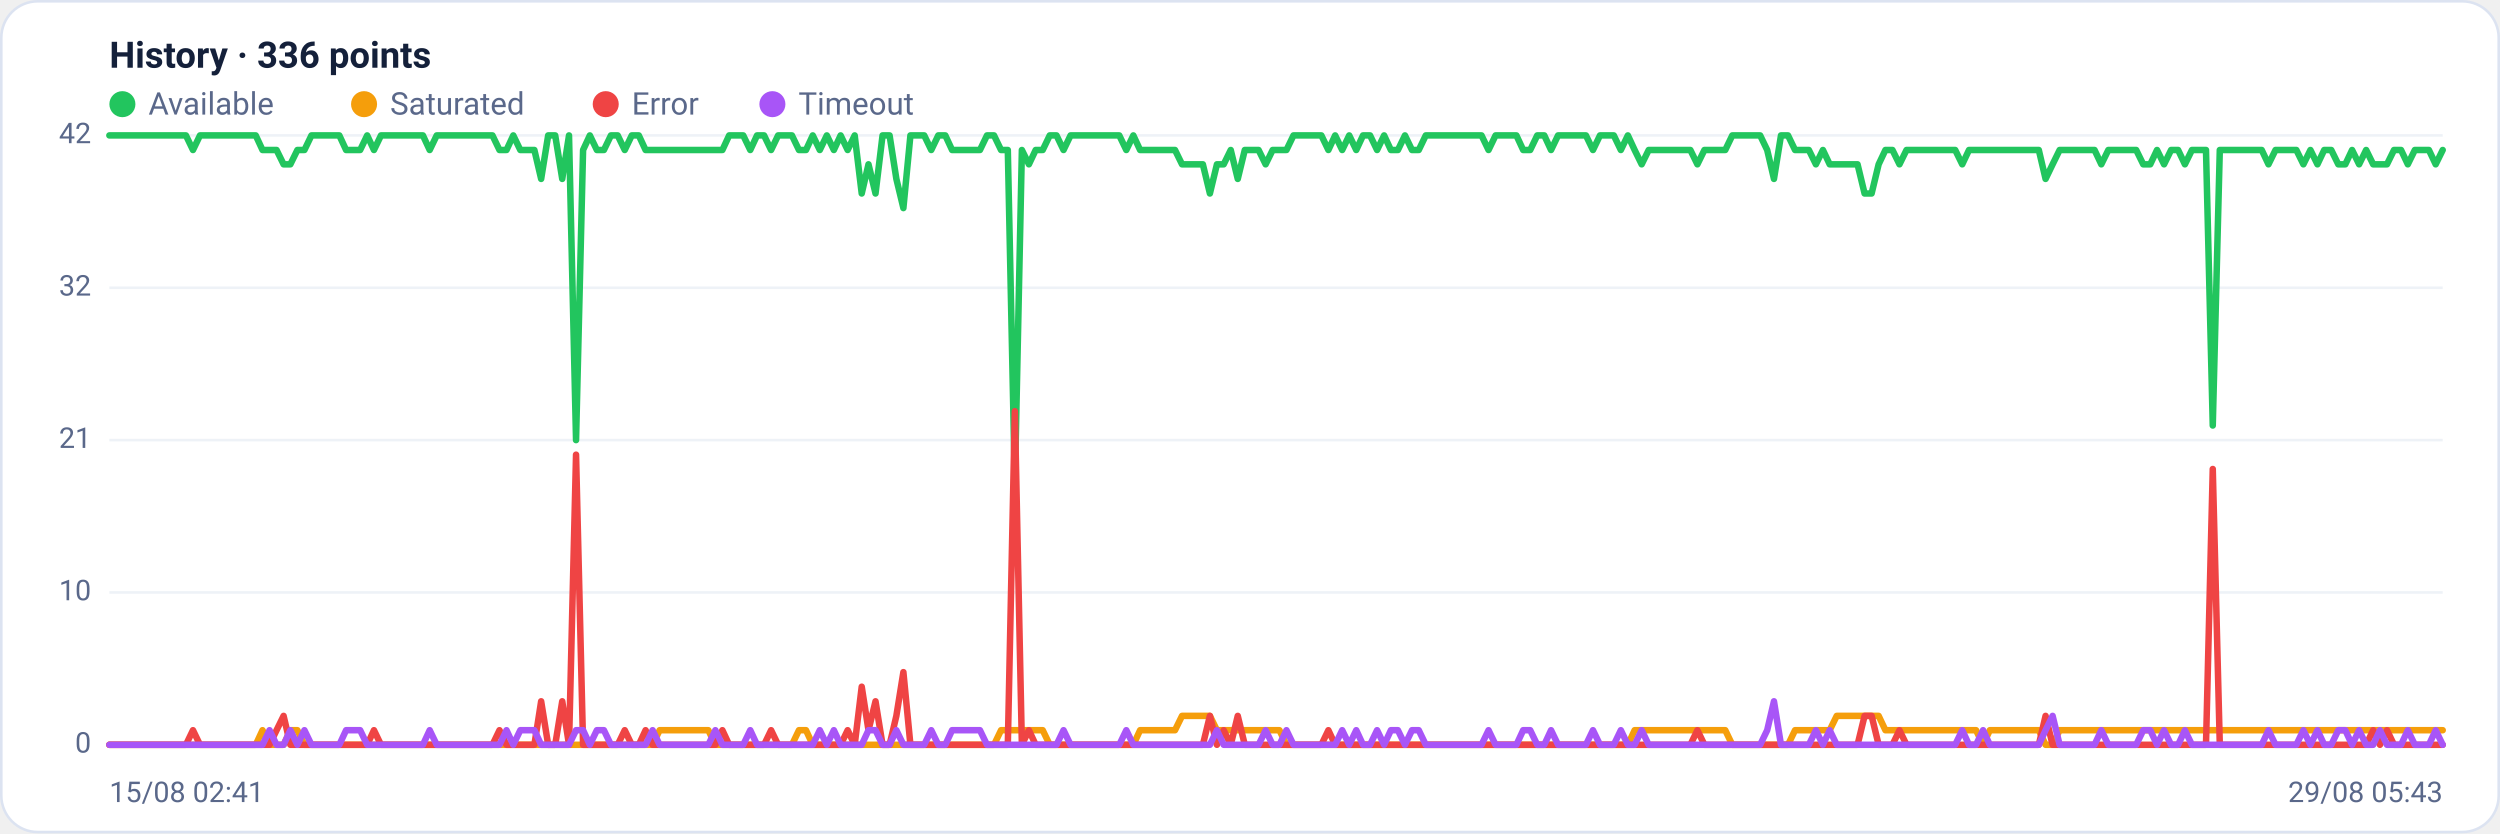
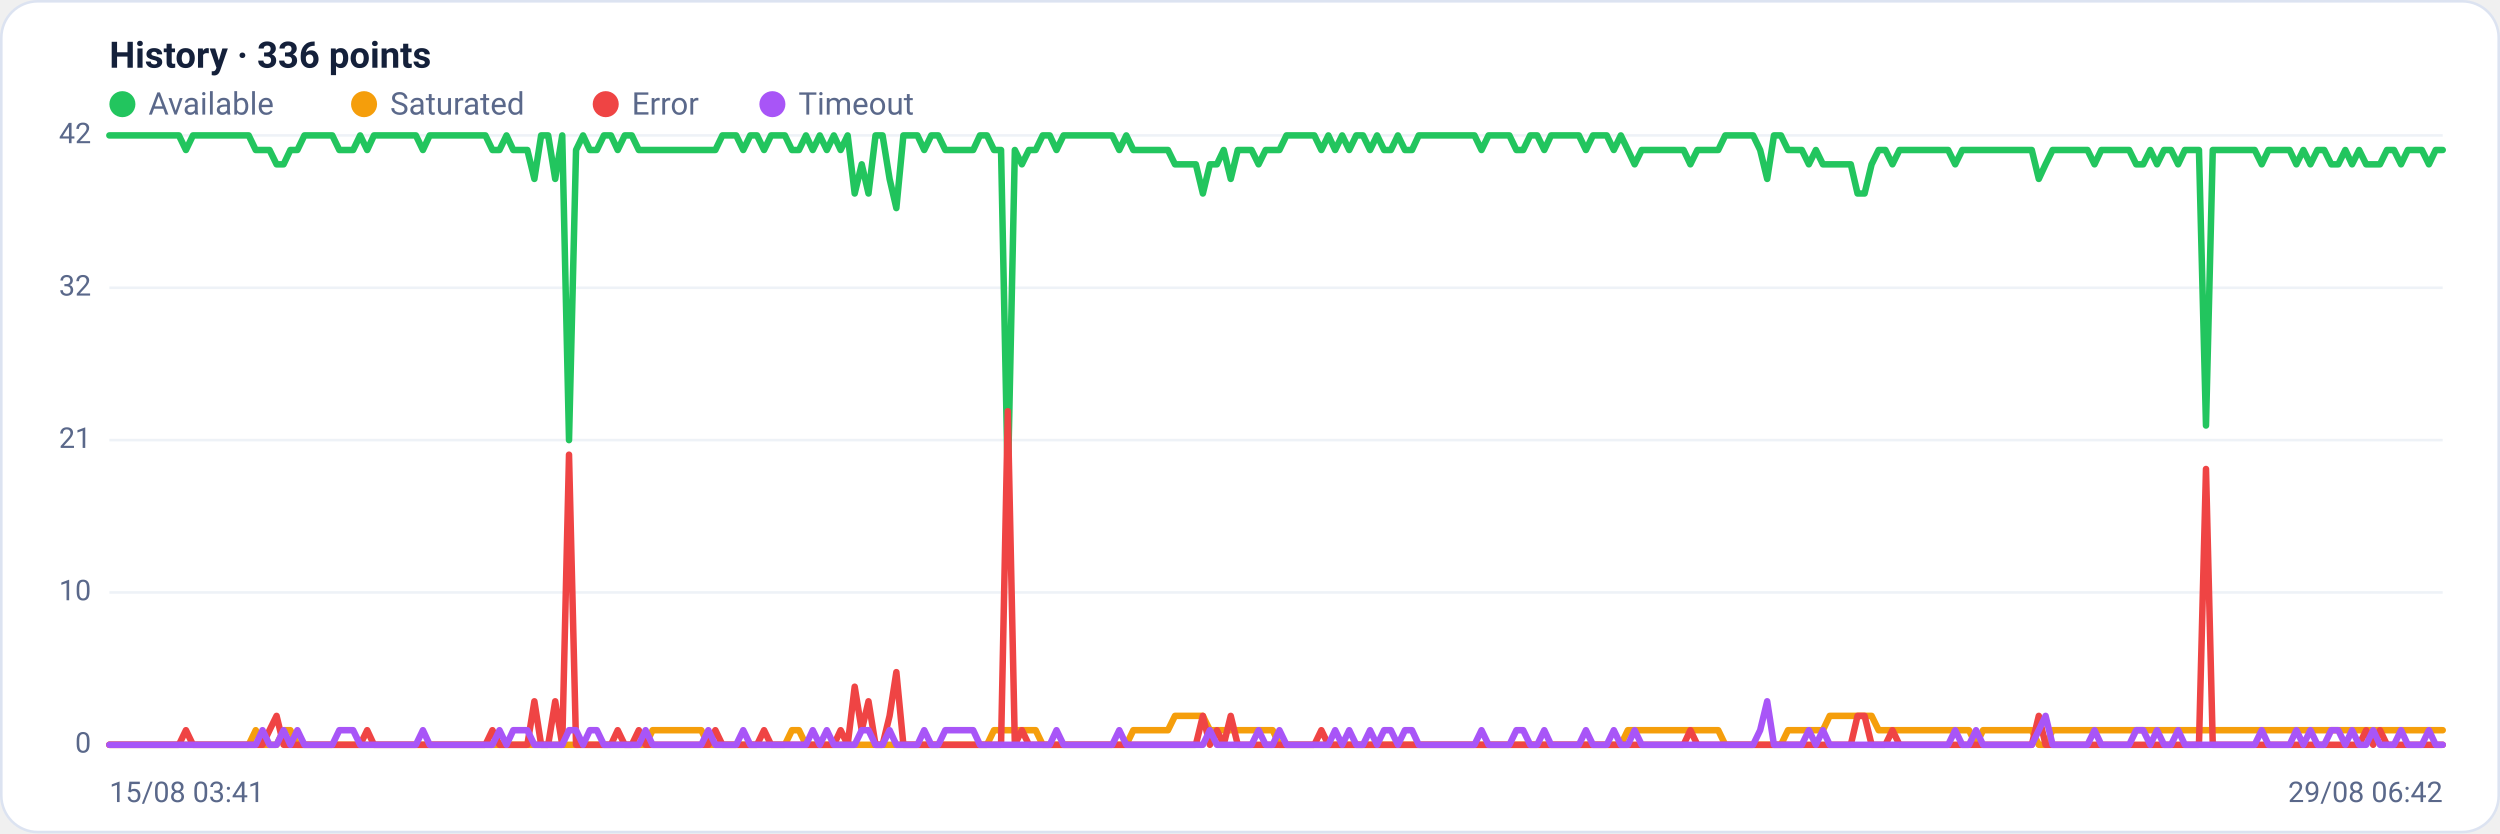
<svg xmlns="http://www.w3.org/2000/svg" viewBox="0 0 960 320" width="960" height="320" font-family="Segoe UI, system-ui, -apple-system, Roboto, Helvetica, Arial, sans-serif" role="img" aria-label="Availability history per region">
  <rect x="0.5" y="0.5" width="959" height="319" rx="14" fill="#ffffff" stroke="#dce3f1" />
  <text x="42" y="26" font-size="14" font-weight="600" fill="#14203a">History · 336 points</text>
  <circle cx="47" cy="40" r="5" fill="#22c55e" />
  <text x="57" y="44" font-size="12" fill="#5a688a">Available</text>
  <circle cx="139.8" cy="40" r="5" fill="#f59e0b" />
  <text x="149.8" y="44" font-size="12" fill="#5a688a">Saturated</text>
  <circle cx="232.6" cy="40" r="5" fill="#ef4444" />
  <text x="242.6" y="44" font-size="12" fill="#5a688a">Error</text>
  <circle cx="296.6" cy="40" r="5" fill="#a855f7" />
  <text x="306.6" y="44" font-size="12" fill="#5a688a">Timeout</text>
  <line x1="42" y1="286.0" x2="938" y2="286.0" stroke="#eef2f7" stroke-width="1" />
  <text x="35" y="289.0" text-anchor="end" font-size="11" fill="#5a688a">0</text>
  <line x1="42" y1="227.5" x2="938" y2="227.5" stroke="#eef2f7" stroke-width="1" />
  <text x="35" y="230.5" text-anchor="end" font-size="11" fill="#5a688a">10</text>
  <line x1="42" y1="169.0" x2="938" y2="169.0" stroke="#eef2f7" stroke-width="1" />
  <text x="35" y="172.0" text-anchor="end" font-size="11" fill="#5a688a">21</text>
  <line x1="42" y1="110.5" x2="938" y2="110.5" stroke="#eef2f7" stroke-width="1" />
  <text x="35" y="113.5" text-anchor="end" font-size="11" fill="#5a688a">32</text>
  <line x1="42" y1="52.0" x2="938" y2="52.0" stroke="#eef2f7" stroke-width="1" />
  <text x="35" y="55.0" text-anchor="end" font-size="11" fill="#5a688a">42</text>
-   <polyline fill="none" stroke="#22c55e" stroke-width="2.5" stroke-linejoin="round" stroke-linecap="round" points="42.0,52.0 44.7,52.0 47.3,52.0 50.0,52.0 52.7,52.0 55.4,52.0 58.0,52.0 60.7,52.0 63.4,52.0 66.1,52.0 68.7,52.0 71.4,52.0 74.1,57.6 76.8,52.0 79.4,52.0 82.1,52.0 84.8,52.0 87.5,52.0 90.1,52.0 92.8,52.0 95.5,52.0 98.2,52.0 100.8,57.6 103.5,57.6 106.2,57.6 108.9,63.1 111.5,63.1 114.2,57.6 116.9,57.6 119.6,52.0 122.2,52.0 124.9,52.0 127.6,52.0 130.3,52.0 132.9,57.6 135.6,57.6 138.3,57.6 141.0,52.0 143.6,57.6 146.3,52.0 149.0,52.0 151.7,52.0 154.3,52.0 157.0,52.0 159.7,52.0 162.4,52.0 165.0,57.6 167.7,52.0 170.4,52.0 173.1,52.0 175.7,52.0 178.4,52.0 181.1,52.0 183.8,52.0 186.4,52.0 189.1,52.0 191.8,57.6 194.5,57.6 197.1,52.0 199.8,57.6 202.5,57.6 205.2,57.6 207.8,68.7 210.5,52.0 213.2,52.0 215.9,68.7 218.5,52.0 221.2,169.0 223.9,57.6 226.5,52.0 229.2,57.6 231.9,57.6 234.6,52.0 237.2,52.0 239.9,57.6 242.6,52.0 245.3,52.0 247.9,57.6 250.6,57.6 253.3,57.6 256.0,57.6 258.6,57.6 261.3,57.6 264.0,57.6 266.7,57.6 269.3,57.6 272.0,57.6 274.7,57.6 277.4,57.6 280.0,52.0 282.7,52.0 285.4,52.0 288.1,57.6 290.7,52.0 293.4,52.0 296.1,57.6 298.8,52.0 301.4,52.0 304.1,52.0 306.8,57.6 309.5,57.6 312.1,52.0 314.8,57.6 317.5,52.0 320.2,57.6 322.8,52.0 325.5,57.6 328.2,52.0 330.9,74.3 333.5,63.1 336.2,74.3 338.9,52.0 341.6,52.0 344.2,68.7 346.9,79.9 349.6,52.0 352.3,52.0 354.9,52.0 357.6,57.6 360.3,52.0 363.0,52.0 365.6,57.6 368.3,57.6 371.0,57.6 373.7,57.6 376.3,57.6 379.0,52.0 381.7,52.0 384.4,57.6 387.0,57.6 389.7,185.7 392.4,57.6 395.1,63.1 397.7,57.6 400.4,57.6 403.1,52.0 405.7,52.0 408.4,57.6 411.1,52.0 413.8,52.0 416.4,52.0 419.1,52.0 421.8,52.0 424.5,52.0 427.1,52.0 429.8,52.0 432.5,57.6 435.2,52.0 437.8,57.6 440.5,57.6 443.2,57.6 445.9,57.6 448.5,57.6 451.2,57.6 453.9,63.1 456.6,63.1 459.2,63.1 461.9,63.1 464.6,74.3 467.3,63.1 469.9,63.1 472.6,57.6 475.3,68.7 478.0,57.6 480.6,57.6 483.3,57.6 486.0,63.1 488.7,57.6 491.3,57.6 494.0,57.6 496.7,52.0 499.4,52.0 502.0,52.0 504.7,52.0 507.4,52.0 510.1,57.6 512.7,52.0 515.4,57.6 518.1,52.0 520.8,57.6 523.4,52.0 526.1,52.0 528.8,57.6 531.5,52.0 534.1,57.6 536.8,57.6 539.5,52.0 542.2,57.6 544.8,57.6 547.5,52.0 550.2,52.0 552.9,52.0 555.5,52.0 558.2,52.0 560.9,52.0 563.6,52.0 566.2,52.0 568.9,52.0 571.6,57.6 574.3,52.0 576.9,52.0 579.6,52.0 582.3,52.0 584.9,57.6 587.6,57.6 590.3,52.0 593.0,52.0 595.6,57.6 598.3,52.0 601.0,52.0 603.7,52.0 606.3,52.0 609.0,52.0 611.7,57.6 614.4,52.0 617.0,52.0 619.7,52.0 622.4,57.6 625.1,52.0 627.7,57.6 630.4,63.1 633.1,57.6 635.8,57.6 638.4,57.6 641.1,57.6 643.8,57.6 646.5,57.6 649.1,57.6 651.8,63.1 654.5,57.6 657.2,57.6 659.8,57.6 662.5,57.6 665.2,52.0 667.9,52.0 670.5,52.0 673.2,52.0 675.9,52.0 678.6,57.6 681.2,68.7 683.9,52.0 686.6,52.0 689.3,57.6 691.9,57.6 694.6,57.6 697.3,63.1 700.0,57.6 702.6,63.1 705.3,63.1 708.0,63.1 710.7,63.1 713.3,63.1 716.0,74.3 718.7,74.3 721.4,63.1 724.0,57.6 726.7,57.6 729.4,63.1 732.1,57.6 734.7,57.6 737.4,57.6 740.1,57.6 742.8,57.6 745.4,57.6 748.1,57.6 750.8,57.6 753.5,63.1 756.1,57.6 758.8,57.6 761.5,57.6 764.1,57.6 766.8,57.6 769.5,57.6 772.2,57.6 774.8,57.6 777.5,57.6 780.2,57.6 782.9,57.6 785.5,68.7 788.2,63.1 790.9,57.6 793.6,57.6 796.2,57.6 798.9,57.6 801.6,57.6 804.3,57.6 806.9,63.1 809.6,57.6 812.3,57.6 815.0,57.6 817.6,57.6 820.3,57.6 823.0,63.1 825.7,63.1 828.3,57.6 831.0,63.1 833.7,57.6 836.4,57.6 839.0,63.1 841.7,57.6 844.4,57.6 847.1,57.6 849.7,163.4 852.4,57.6 855.1,57.6 857.8,57.6 860.4,57.6 863.1,57.6 865.8,57.6 868.5,57.6 871.1,63.1 873.8,57.6 876.5,57.6 879.2,57.6 881.8,57.6 884.5,63.1 887.2,57.6 889.9,63.1 892.5,57.6 895.2,57.6 897.9,63.1 900.6,63.1 903.2,57.6 905.9,63.1 908.6,57.6 911.3,63.1 913.9,63.1 916.6,63.1 919.3,57.6 922.0,57.6 924.6,63.1 927.3,57.6 930.0,57.6 932.7,57.6 935.3,63.1 938.0,57.6" />
-   <polyline fill="none" stroke="#f59e0b" stroke-width="2.5" stroke-linejoin="round" stroke-linecap="round" points="42.0,286.0 44.7,286.0 47.3,286.0 50.0,286.0 52.7,286.0 55.4,286.0 58.0,286.0 60.7,286.0 63.4,286.0 66.1,286.0 68.7,286.0 71.4,286.0 74.1,286.0 76.8,286.0 79.4,286.0 82.1,286.0 84.8,286.0 87.5,286.0 90.1,286.0 92.8,286.0 95.5,286.0 98.2,286.0 100.8,280.4 103.5,286.0 106.2,286.0 108.9,286.0 111.5,280.4 114.2,280.4 116.9,286.0 119.6,286.0 122.2,286.0 124.9,286.0 127.6,286.0 130.3,286.0 132.9,286.0 135.6,286.0 138.3,286.0 141.0,286.0 143.6,286.0 146.3,286.0 149.0,286.0 151.7,286.0 154.3,286.0 157.0,286.0 159.7,286.0 162.4,286.0 165.0,286.0 167.7,286.0 170.4,286.0 173.1,286.0 175.7,286.0 178.4,286.0 181.1,286.0 183.8,286.0 186.4,286.0 189.1,286.0 191.8,286.0 194.5,286.0 197.1,286.0 199.8,286.0 202.5,286.0 205.2,286.0 207.8,286.0 210.5,286.0 213.2,286.0 215.9,286.0 218.5,286.0 221.2,286.0 223.9,286.0 226.5,286.0 229.2,286.0 231.9,286.0 234.6,286.0 237.2,286.0 239.9,286.0 242.6,286.0 245.3,286.0 247.9,286.0 250.6,286.0 253.3,280.4 256.0,280.4 258.6,280.4 261.3,280.4 264.0,280.4 266.7,280.4 269.3,280.4 272.0,280.4 274.7,286.0 277.4,286.0 280.0,286.0 282.7,286.0 285.4,286.0 288.1,286.0 290.7,286.0 293.4,286.0 296.1,286.0 298.8,286.0 301.4,286.0 304.1,286.0 306.8,280.4 309.5,280.4 312.1,286.0 314.8,286.0 317.5,286.0 320.2,286.0 322.8,286.0 325.5,286.0 328.2,286.0 330.9,286.0 333.5,286.0 336.2,286.0 338.9,286.0 341.6,286.0 344.2,286.0 346.9,286.0 349.6,286.0 352.3,286.0 354.9,286.0 357.6,286.0 360.3,286.0 363.0,286.0 365.6,286.0 368.3,286.0 371.0,286.0 373.7,286.0 376.3,286.0 379.0,286.0 381.7,286.0 384.4,280.4 387.0,280.4 389.7,280.4 392.4,280.4 395.1,280.4 397.7,280.4 400.4,280.4 403.1,286.0 405.7,286.0 408.4,286.0 411.1,286.0 413.8,286.0 416.4,286.0 419.1,286.0 421.8,286.0 424.5,286.0 427.1,286.0 429.8,286.0 432.5,286.0 435.2,286.0 437.8,280.4 440.5,280.4 443.2,280.4 445.9,280.4 448.5,280.4 451.2,280.4 453.9,274.9 456.6,274.9 459.2,274.9 461.9,274.9 464.6,274.9 467.3,280.4 469.9,280.4 472.6,280.4 475.3,280.4 478.0,280.4 480.6,280.4 483.3,280.4 486.0,280.4 488.7,280.4 491.3,280.4 494.0,286.0 496.7,286.0 499.4,286.0 502.0,286.0 504.7,286.0 507.4,286.0 510.1,286.0 512.7,286.0 515.4,286.0 518.1,286.0 520.8,286.0 523.4,286.0 526.1,286.0 528.8,286.0 531.5,286.0 534.1,286.0 536.8,286.0 539.5,286.0 542.2,286.0 544.8,286.0 547.5,286.0 550.2,286.0 552.9,286.0 555.5,286.0 558.2,286.0 560.9,286.0 563.6,286.0 566.2,286.0 568.9,286.0 571.6,286.0 574.3,286.0 576.9,286.0 579.6,286.0 582.3,286.0 584.9,286.0 587.6,286.0 590.3,286.0 593.0,286.0 595.6,286.0 598.3,286.0 601.0,286.0 603.7,286.0 606.3,286.0 609.0,286.0 611.7,286.0 614.4,286.0 617.0,286.0 619.7,286.0 622.4,286.0 625.1,286.0 627.7,280.4 630.4,280.4 633.1,280.4 635.8,280.4 638.4,280.4 641.1,280.4 643.8,280.4 646.5,280.4 649.1,280.4 651.8,280.4 654.5,280.4 657.2,280.4 659.8,280.4 662.5,280.4 665.2,286.0 667.9,286.0 670.5,286.0 673.2,286.0 675.9,286.0 678.6,286.0 681.2,286.0 683.9,286.0 686.6,286.0 689.3,280.4 691.9,280.4 694.6,280.4 697.3,280.4 700.0,280.4 702.6,280.4 705.3,274.9 708.0,274.9 710.7,274.9 713.3,274.9 716.0,274.9 718.7,274.9 721.4,274.9 724.0,280.4 726.7,280.4 729.4,280.4 732.1,280.4 734.7,280.4 737.4,280.4 740.1,280.4 742.8,280.4 745.4,280.4 748.1,280.4 750.8,280.4 753.5,280.4 756.1,280.4 758.8,280.4 761.5,286.0 764.1,280.4 766.8,280.4 769.5,280.4 772.2,280.4 774.8,280.4 777.5,280.4 780.2,280.4 782.9,280.4 785.5,286.0 788.2,286.0 790.9,280.4 793.6,280.4 796.2,280.4 798.9,280.4 801.6,280.4 804.3,280.4 806.9,280.4 809.6,280.4 812.3,280.4 815.0,280.4 817.6,280.4 820.3,280.4 823.0,280.4 825.7,280.4 828.3,280.4 831.0,280.4 833.7,280.4 836.4,280.4 839.0,280.4 841.7,280.4 844.4,280.4 847.1,280.4 849.7,280.4 852.4,280.4 855.1,280.4 857.8,280.4 860.4,280.4 863.1,280.4 865.8,280.4 868.5,280.4 871.1,280.4 873.8,280.4 876.5,280.4 879.2,280.4 881.8,280.4 884.5,280.4 887.2,280.4 889.9,280.4 892.5,280.4 895.2,280.4 897.9,280.4 900.6,280.4 903.2,280.4 905.9,280.4 908.6,280.4 911.3,280.4 913.9,280.4 916.6,280.4 919.3,280.4 922.0,280.4 924.6,280.4 927.3,280.4 930.0,280.4 932.7,280.4 935.3,280.4 938.0,280.4" />
-   <polyline fill="none" stroke="#ef4444" stroke-width="2.5" stroke-linejoin="round" stroke-linecap="round" points="42.0,286.0 44.7,286.0 47.3,286.0 50.0,286.0 52.7,286.0 55.4,286.0 58.0,286.0 60.7,286.0 63.4,286.0 66.1,286.0 68.7,286.0 71.4,286.0 74.1,280.4 76.8,286.0 79.4,286.0 82.1,286.0 84.8,286.0 87.5,286.0 90.1,286.0 92.8,286.0 95.5,286.0 98.2,286.0 100.8,286.0 103.5,286.0 106.2,280.4 108.9,274.9 111.5,286.0 114.2,286.0 116.9,286.0 119.6,286.0 122.2,286.0 124.9,286.0 127.6,286.0 130.3,286.0 132.9,286.0 135.6,286.0 138.3,286.0 141.0,286.0 143.6,280.4 146.3,286.0 149.0,286.0 151.7,286.0 154.3,286.0 157.0,286.0 159.7,286.0 162.4,286.0 165.0,286.0 167.7,286.0 170.4,286.0 173.1,286.0 175.7,286.0 178.4,286.0 181.1,286.0 183.8,286.0 186.4,286.0 189.1,286.0 191.8,280.4 194.5,286.0 197.1,286.0 199.8,286.0 202.5,286.0 205.2,286.0 207.8,269.3 210.5,286.0 213.2,286.0 215.9,269.3 218.5,286.0 221.2,174.6 223.9,286.0 226.5,286.0 229.2,286.0 231.9,286.0 234.6,286.0 237.2,286.0 239.9,280.4 242.6,286.0 245.3,286.0 247.9,280.4 250.6,286.0 253.3,286.0 256.0,286.0 258.6,286.0 261.3,286.0 264.0,286.0 266.7,286.0 269.3,286.0 272.0,286.0 274.7,286.0 277.4,280.4 280.0,286.0 282.7,286.0 285.4,286.0 288.1,286.0 290.7,286.0 293.4,286.0 296.1,280.4 298.8,286.0 301.4,286.0 304.1,286.0 306.8,286.0 309.5,286.0 312.1,286.0 314.8,286.0 317.5,286.0 320.2,286.0 322.8,286.0 325.5,280.4 328.2,286.0 330.9,263.7 333.5,280.4 336.2,269.3 338.9,286.0 341.6,286.0 344.2,274.9 346.9,258.1 349.6,286.0 352.3,286.0 354.9,286.0 357.6,286.0 360.3,286.0 363.0,286.0 365.6,286.0 368.3,286.0 371.0,286.0 373.7,286.0 376.3,286.0 379.0,286.0 381.7,286.0 384.4,286.0 387.0,286.0 389.7,157.9 392.4,286.0 395.1,280.4 397.7,286.0 400.4,286.0 403.1,286.0 405.7,286.0 408.4,286.0 411.1,286.0 413.8,286.0 416.4,286.0 419.1,286.0 421.8,286.0 424.5,286.0 427.1,286.0 429.8,286.0 432.5,286.0 435.2,286.0 437.8,286.0 440.5,286.0 443.2,286.0 445.9,286.0 448.5,286.0 451.2,286.0 453.9,286.0 456.6,286.0 459.2,286.0 461.9,286.0 464.6,274.9 467.3,286.0 469.9,280.4 472.6,286.0 475.3,274.9 478.0,286.0 480.6,286.0 483.3,286.0 486.0,286.0 488.7,286.0 491.3,286.0 494.0,286.0 496.7,286.0 499.4,286.0 502.0,286.0 504.7,286.0 507.4,286.0 510.1,280.4 512.7,286.0 515.4,286.0 518.1,286.0 520.8,286.0 523.4,286.0 526.1,286.0 528.8,286.0 531.5,286.0 534.1,286.0 536.8,286.0 539.5,286.0 542.2,286.0 544.8,286.0 547.5,286.0 550.2,286.0 552.9,286.0 555.5,286.0 558.2,286.0 560.9,286.0 563.6,286.0 566.2,286.0 568.9,286.0 571.6,286.0 574.3,286.0 576.9,286.0 579.6,286.0 582.3,286.0 584.9,286.0 587.6,286.0 590.3,286.0 593.0,286.0 595.6,286.0 598.3,286.0 601.0,286.0 603.7,286.0 606.3,286.0 609.0,286.0 611.7,286.0 614.4,286.0 617.0,286.0 619.7,286.0 622.4,286.0 625.1,286.0 627.7,286.0 630.4,286.0 633.1,286.0 635.8,286.0 638.4,286.0 641.1,286.0 643.8,286.0 646.5,286.0 649.1,286.0 651.8,280.4 654.5,286.0 657.2,286.0 659.8,286.0 662.5,286.0 665.2,286.0 667.9,286.0 670.5,286.0 673.2,286.0 675.9,286.0 678.6,286.0 681.2,286.0 683.9,286.0 686.6,286.0 689.3,286.0 691.9,286.0 694.6,286.0 697.3,286.0 700.0,286.0 702.6,286.0 705.3,286.0 708.0,286.0 710.7,286.0 713.3,286.0 716.0,274.9 718.7,274.9 721.4,286.0 724.0,286.0 726.7,286.0 729.4,280.4 732.1,286.0 734.7,286.0 737.4,286.0 740.1,286.0 742.8,286.0 745.4,286.0 748.1,286.0 750.8,286.0 753.5,286.0 756.1,286.0 758.8,286.0 761.5,286.0 764.1,286.0 766.8,286.0 769.5,286.0 772.2,286.0 774.8,286.0 777.5,286.0 780.2,286.0 782.9,286.0 785.5,274.9 788.2,286.0 790.9,286.0 793.6,286.0 796.2,286.0 798.9,286.0 801.6,286.0 804.3,286.0 806.9,286.0 809.6,286.0 812.3,286.0 815.0,286.0 817.6,286.0 820.3,286.0 823.0,286.0 825.7,286.0 828.3,286.0 831.0,286.0 833.7,286.0 836.4,286.0 839.0,286.0 841.7,286.0 844.4,286.0 847.1,286.0 849.7,180.1 852.4,286.0 855.1,286.0 857.8,286.0 860.4,286.0 863.1,286.0 865.8,286.0 868.5,286.0 871.1,286.0 873.8,286.0 876.5,286.0 879.2,286.0 881.8,286.0 884.5,286.0 887.2,286.0 889.9,286.0 892.5,286.0 895.2,286.0 897.9,286.0 900.6,286.0 903.2,286.0 905.9,286.0 908.6,286.0 911.3,280.4 913.9,286.0 916.6,280.4 919.3,286.0 922.0,286.0 924.6,286.0 927.3,286.0 930.0,286.0 932.7,286.0 935.3,286.0 938.0,286.0" />
-   <polyline fill="none" stroke="#a855f7" stroke-width="2.5" stroke-linejoin="round" stroke-linecap="round" points="42.0,286.0 44.7,286.0 47.3,286.0 50.0,286.0 52.7,286.0 55.4,286.0 58.0,286.0 60.7,286.0 63.4,286.0 66.1,286.0 68.7,286.0 71.4,286.0 74.1,286.0 76.8,286.0 79.4,286.0 82.1,286.0 84.8,286.0 87.5,286.0 90.1,286.0 92.8,286.0 95.5,286.0 98.2,286.0 100.8,286.0 103.5,280.4 106.2,286.0 108.9,286.0 111.5,280.4 114.2,286.0 116.9,280.4 119.6,286.0 122.2,286.0 124.9,286.0 127.6,286.0 130.3,286.0 132.9,280.4 135.6,280.4 138.3,280.4 141.0,286.0 143.6,286.0 146.3,286.0 149.0,286.0 151.7,286.0 154.3,286.0 157.0,286.0 159.7,286.0 162.4,286.0 165.0,280.4 167.7,286.0 170.4,286.0 173.1,286.0 175.7,286.0 178.4,286.0 181.1,286.0 183.8,286.0 186.4,286.0 189.1,286.0 191.8,286.0 194.5,280.4 197.1,286.0 199.8,280.4 202.5,280.4 205.2,280.4 207.8,286.0 210.5,286.0 213.2,286.0 215.9,286.0 218.5,286.0 221.2,280.4 223.9,280.4 226.5,286.0 229.2,280.4 231.9,280.4 234.6,286.0 237.2,286.0 239.9,286.0 242.6,286.0 245.3,286.0 247.9,286.0 250.6,280.4 253.3,286.0 256.0,286.0 258.6,286.0 261.3,286.0 264.0,286.0 266.7,286.0 269.3,286.0 272.0,286.0 274.7,280.4 277.4,286.0 280.0,286.0 282.7,286.0 285.4,286.0 288.1,280.4 290.7,286.0 293.4,286.0 296.1,286.0 298.8,286.0 301.4,286.0 304.1,286.0 306.8,286.0 309.5,286.0 312.1,286.0 314.8,280.4 317.5,286.0 320.2,280.4 322.8,286.0 325.5,286.0 328.2,286.0 330.9,286.0 333.5,280.4 336.2,280.4 338.9,286.0 341.6,286.0 344.2,280.4 346.9,286.0 349.6,286.0 352.3,286.0 354.9,286.0 357.6,280.4 360.3,286.0 363.0,286.0 365.6,280.4 368.3,280.4 371.0,280.4 373.7,280.4 376.3,280.4 379.0,286.0 381.7,286.0 384.4,286.0 387.0,286.0 389.7,286.0 392.4,286.0 395.1,286.0 397.7,286.0 400.4,286.0 403.1,286.0 405.7,286.0 408.4,280.4 411.1,286.0 413.8,286.0 416.4,286.0 419.1,286.0 421.8,286.0 424.5,286.0 427.1,286.0 429.8,286.0 432.5,280.4 435.2,286.0 437.8,286.0 440.5,286.0 443.2,286.0 445.9,286.0 448.5,286.0 451.2,286.0 453.9,286.0 456.6,286.0 459.2,286.0 461.9,286.0 464.6,286.0 467.3,280.4 469.9,286.0 472.6,286.0 475.3,286.0 478.0,286.0 480.6,286.0 483.3,286.0 486.0,280.4 488.7,286.0 491.3,286.0 494.0,280.4 496.7,286.0 499.4,286.0 502.0,286.0 504.7,286.0 507.4,286.0 510.1,286.0 512.7,286.0 515.4,280.4 518.1,286.0 520.8,280.4 523.4,286.0 526.1,286.0 528.8,280.4 531.5,286.0 534.1,280.4 536.8,280.4 539.5,286.0 542.2,280.4 544.8,280.4 547.5,286.0 550.2,286.0 552.9,286.0 555.5,286.0 558.2,286.0 560.9,286.0 563.6,286.0 566.2,286.0 568.9,286.0 571.6,280.4 574.3,286.0 576.9,286.0 579.6,286.0 582.3,286.0 584.9,280.4 587.6,280.4 590.3,286.0 593.0,286.0 595.6,280.4 598.3,286.0 601.0,286.0 603.7,286.0 606.3,286.0 609.0,286.0 611.7,280.4 614.4,286.0 617.0,286.0 619.7,286.0 622.4,280.4 625.1,286.0 627.7,286.0 630.4,280.4 633.1,286.0 635.8,286.0 638.4,286.0 641.1,286.0 643.8,286.0 646.5,286.0 649.1,286.0 651.8,286.0 654.5,286.0 657.2,286.0 659.8,286.0 662.5,286.0 665.2,286.0 667.9,286.0 670.5,286.0 673.2,286.0 675.9,286.0 678.6,280.4 681.2,269.3 683.9,286.0 686.6,286.0 689.3,286.0 691.9,286.0 694.6,286.0 697.3,280.4 700.0,286.0 702.6,280.4 705.3,286.0 708.0,286.0 710.7,286.0 713.3,286.0 716.0,286.0 718.7,286.0 721.4,286.0 724.0,286.0 726.7,286.0 729.4,286.0 732.1,286.0 734.7,286.0 737.4,286.0 740.1,286.0 742.8,286.0 745.4,286.0 748.1,286.0 750.8,286.0 753.5,280.4 756.1,286.0 758.8,286.0 761.5,280.4 764.1,286.0 766.8,286.0 769.5,286.0 772.2,286.0 774.8,286.0 777.5,286.0 780.2,286.0 782.9,286.0 785.5,280.4 788.2,274.9 790.9,286.0 793.6,286.0 796.2,286.0 798.9,286.0 801.6,286.0 804.3,286.0 806.9,280.4 809.6,286.0 812.3,286.0 815.0,286.0 817.6,286.0 820.3,286.0 823.0,280.4 825.7,280.4 828.3,286.0 831.0,280.4 833.7,286.0 836.4,286.0 839.0,280.4 841.7,286.0 844.4,286.0 847.1,286.0 849.7,286.0 852.4,286.0 855.1,286.0 857.8,286.0 860.4,286.0 863.1,286.0 865.8,286.0 868.5,286.0 871.1,280.4 873.8,286.0 876.5,286.0 879.2,286.0 881.8,286.0 884.5,280.4 887.2,286.0 889.9,280.4 892.5,286.0 895.2,286.0 897.9,280.4 900.6,280.4 903.2,286.0 905.9,280.4 908.6,286.0 911.3,286.0 913.9,280.4 916.6,286.0 919.3,286.0 922.0,286.0 924.6,280.4 927.3,286.0 930.0,286.0 932.7,286.0 935.3,280.4 938.0,286.0" />
-   <text x="42" y="308" font-size="11" fill="#5a688a">15/08 02:41</text>
-   <text x="938" y="308" text-anchor="end" font-size="11" fill="#5a688a">29/08 05:43</text>
+   <polyline fill="none" stroke="#22c55e" stroke-width="2.5" stroke-linejoin="round" stroke-linecap="round" points="42.0,52.0 44.7,52.0 47.3,52.0 50.0,52.0 52.7,52.0 55.4,52.0 58.0,52.0 60.7,52.0 63.4,52.0 66.1,52.0 68.7,52.0 71.4,57.6 74.1,52.0 76.8,52.0 79.4,52.0 82.1,52.0 84.8,52.0 87.5,52.0 90.1,52.0 92.8,52.0 95.5,52.0 98.2,57.6 100.8,57.6 103.5,57.6 106.2,63.1 108.9,63.1 111.5,57.6 114.2,57.6 116.9,52.0 119.6,52.0 122.2,52.0 124.9,52.0 127.6,52.0 130.3,57.6 132.9,57.6 135.6,57.6 138.3,52.0 141.0,57.6 143.6,52.0 146.3,52.0 149.0,52.0 151.7,52.0 154.3,52.0 157.0,52.0 159.7,52.0 162.4,57.6 165.0,52.0 167.7,52.0 170.4,52.0 173.1,52.0 175.7,52.0 178.4,52.0 181.1,52.0 183.8,52.0 186.4,52.0 189.1,57.6 191.8,57.6 194.5,52.0 197.1,57.6 199.8,57.6 202.5,57.6 205.2,68.7 207.8,52.0 210.5,52.0 213.2,68.7 215.9,52.0 218.5,169.0 221.2,57.6 223.9,52.0 226.5,57.6 229.2,57.6 231.9,52.0 234.6,52.0 237.2,57.6 239.9,52.0 242.6,52.0 245.3,57.6 247.9,57.6 250.6,57.6 253.3,57.6 256.0,57.6 258.6,57.6 261.3,57.6 264.0,57.6 266.7,57.6 269.3,57.6 272.0,57.6 274.7,57.6 277.4,52.0 280.0,52.0 282.7,52.0 285.4,57.6 288.1,52.0 290.7,52.0 293.4,57.6 296.1,52.0 298.8,52.0 301.4,52.0 304.1,57.6 306.8,57.6 309.5,52.0 312.1,57.6 314.8,52.0 317.5,57.6 320.2,52.0 322.8,57.6 325.5,52.0 328.2,74.3 330.9,63.1 333.5,74.3 336.2,52.0 338.9,52.0 341.6,68.7 344.2,79.9 346.9,52.0 349.6,52.0 352.3,52.0 354.9,57.6 357.6,52.0 360.3,52.0 363.0,57.6 365.6,57.6 368.3,57.6 371.0,57.6 373.7,57.6 376.3,52.0 379.0,52.0 381.7,57.6 384.4,57.6 387.0,185.7 389.7,57.6 392.4,63.1 395.1,57.6 397.7,57.6 400.4,52.0 403.1,52.0 405.7,57.6 408.4,52.0 411.1,52.0 413.8,52.0 416.4,52.0 419.1,52.0 421.8,52.0 424.5,52.0 427.1,52.0 429.8,57.6 432.5,52.0 435.2,57.6 437.8,57.6 440.5,57.6 443.2,57.6 445.9,57.6 448.5,57.6 451.2,63.1 453.9,63.1 456.6,63.1 459.2,63.1 461.9,74.3 464.6,63.1 467.3,63.1 469.9,57.6 472.6,68.7 475.3,57.6 478.0,57.6 480.6,57.6 483.3,63.1 486.0,57.6 488.7,57.6 491.3,57.6 494.0,52.0 496.7,52.0 499.4,52.0 502.0,52.0 504.7,52.0 507.4,57.6 510.1,52.0 512.7,57.6 515.4,52.0 518.1,57.6 520.8,52.0 523.4,52.0 526.1,57.6 528.8,52.0 531.5,57.6 534.1,57.6 536.8,52.0 539.5,57.6 542.2,57.6 544.8,52.0 547.5,52.0 550.2,52.0 552.9,52.0 555.5,52.0 558.2,52.0 560.9,52.0 563.6,52.0 566.2,52.0 568.9,57.6 571.6,52.0 574.3,52.0 576.9,52.0 579.6,52.0 582.3,57.6 584.9,57.6 587.6,52.0 590.3,52.0 593.0,57.6 595.6,52.0 598.3,52.0 601.0,52.0 603.7,52.0 606.3,52.0 609.0,57.6 611.7,52.0 614.4,52.0 617.0,52.0 619.7,57.6 622.4,52.0 625.1,57.6 627.7,63.1 630.4,57.6 633.1,57.6 635.8,57.6 638.4,57.6 641.1,57.6 643.8,57.6 646.5,57.6 649.1,63.1 651.8,57.6 654.5,57.6 657.2,57.6 659.8,57.6 662.5,52.0 665.2,52.0 667.9,52.0 670.5,52.0 673.2,52.0 675.9,57.6 678.6,68.7 681.2,52.0 683.9,52.0 686.6,57.6 689.3,57.6 691.9,57.6 694.6,63.1 697.3,57.6 700.0,63.1 702.6,63.1 705.3,63.1 708.0,63.1 710.7,63.1 713.3,74.3 716.0,74.3 718.7,63.1 721.4,57.6 724.0,57.6 726.7,63.1 729.4,57.6 732.1,57.6 734.7,57.6 737.4,57.6 740.1,57.6 742.8,57.6 745.4,57.6 748.1,57.6 750.8,63.1 753.5,57.6 756.1,57.6 758.8,57.6 761.5,57.6 764.1,57.6 766.8,57.6 769.5,57.6 772.2,57.6 774.8,57.6 777.5,57.6 780.2,57.6 782.9,68.7 785.5,63.1 788.2,57.6 790.9,57.6 793.6,57.6 796.2,57.6 798.9,57.6 801.6,57.6 804.3,63.1 806.9,57.6 809.6,57.6 812.3,57.6 815.0,57.6 817.6,57.6 820.3,63.1 823.0,63.1 825.7,57.6 828.3,63.1 831.0,57.6 833.7,57.6 836.4,63.1 839.0,57.6 841.7,57.6 844.4,57.6 847.1,163.4 849.7,57.6 852.4,57.6 855.1,57.6 857.8,57.6 860.4,57.6 863.1,57.6 865.8,57.6 868.5,63.1 871.1,57.6 873.8,57.6 876.5,57.6 879.2,57.6 881.8,63.1 884.5,57.6 887.2,63.1 889.9,57.6 892.5,57.6 895.2,63.1 897.9,63.1 900.6,57.6 903.2,63.1 905.9,57.6 908.6,63.1 911.3,63.1 913.9,63.1 916.6,57.6 919.3,57.6 922.0,63.1 924.6,57.6 927.3,57.6 930.0,57.6 932.7,63.1 935.3,57.6 938.0,57.6" />
+   <polyline fill="none" stroke="#f59e0b" stroke-width="2.5" stroke-linejoin="round" stroke-linecap="round" points="42.0,286.0 44.7,286.0 47.3,286.0 50.0,286.0 52.7,286.0 55.4,286.0 58.0,286.0 60.7,286.0 63.4,286.0 66.1,286.0 68.7,286.0 71.4,286.0 74.1,286.0 76.8,286.0 79.4,286.0 82.1,286.0 84.8,286.0 87.5,286.0 90.1,286.0 92.8,286.0 95.5,286.0 98.2,280.4 100.8,286.0 103.5,286.0 106.2,286.0 108.9,280.4 111.5,280.4 114.2,286.0 116.9,286.0 119.6,286.0 122.2,286.0 124.9,286.0 127.6,286.0 130.3,286.0 132.9,286.0 135.6,286.0 138.3,286.0 141.0,286.0 143.6,286.0 146.3,286.0 149.0,286.0 151.7,286.0 154.3,286.0 157.0,286.0 159.7,286.0 162.4,286.0 165.0,286.0 167.7,286.0 170.4,286.0 173.1,286.0 175.7,286.0 178.4,286.0 181.1,286.0 183.8,286.0 186.4,286.0 189.1,286.0 191.8,286.0 194.5,286.0 197.1,286.0 199.8,286.0 202.5,286.0 205.2,286.0 207.8,286.0 210.5,286.0 213.2,286.0 215.9,286.0 218.5,286.0 221.2,286.0 223.9,286.0 226.5,286.0 229.2,286.0 231.9,286.0 234.6,286.0 237.2,286.0 239.9,286.0 242.6,286.0 245.3,286.0 247.9,286.0 250.6,280.4 253.3,280.4 256.0,280.4 258.6,280.4 261.3,280.4 264.0,280.4 266.7,280.4 269.3,280.4 272.0,286.0 274.7,286.0 277.4,286.0 280.0,286.0 282.7,286.0 285.4,286.0 288.1,286.0 290.7,286.0 293.4,286.0 296.1,286.0 298.8,286.0 301.4,286.0 304.1,280.4 306.8,280.4 309.5,286.0 312.1,286.0 314.8,286.0 317.5,286.0 320.2,286.0 322.8,286.0 325.5,286.0 328.2,286.0 330.9,286.0 333.5,286.0 336.2,286.0 338.9,286.0 341.6,286.0 344.2,286.0 346.9,286.0 349.6,286.0 352.3,286.0 354.9,286.0 357.6,286.0 360.3,286.0 363.0,286.0 365.6,286.0 368.3,286.0 371.0,286.0 373.7,286.0 376.3,286.0 379.0,286.0 381.7,280.4 384.4,280.4 387.0,280.4 389.7,280.4 392.4,280.4 395.1,280.4 397.7,280.4 400.4,286.0 403.1,286.0 405.7,286.0 408.4,286.0 411.1,286.0 413.8,286.0 416.4,286.0 419.1,286.0 421.8,286.0 424.5,286.0 427.1,286.0 429.8,286.0 432.5,286.0 435.2,280.4 437.8,280.4 440.5,280.4 443.2,280.4 445.9,280.4 448.5,280.4 451.2,274.9 453.9,274.9 456.6,274.9 459.2,274.9 461.9,274.9 464.6,280.4 467.3,280.4 469.9,280.4 472.6,280.4 475.3,280.4 478.0,280.4 480.6,280.4 483.3,280.4 486.0,280.4 488.7,280.4 491.3,286.0 494.0,286.0 496.7,286.0 499.4,286.0 502.0,286.0 504.7,286.0 507.4,286.0 510.1,286.0 512.7,286.0 515.4,286.0 518.1,286.0 520.8,286.0 523.4,286.0 526.1,286.0 528.8,286.0 531.5,286.0 534.1,286.0 536.8,286.0 539.5,286.0 542.2,286.0 544.8,286.0 547.5,286.0 550.2,286.0 552.9,286.0 555.5,286.0 558.2,286.0 560.9,286.0 563.6,286.0 566.2,286.0 568.9,286.0 571.6,286.0 574.3,286.0 576.9,286.0 579.6,286.0 582.3,286.0 584.9,286.0 587.6,286.0 590.3,286.0 593.0,286.0 595.6,286.0 598.3,286.0 601.0,286.0 603.7,286.0 606.3,286.0 609.0,286.0 611.7,286.0 614.4,286.0 617.0,286.0 619.7,286.0 622.4,286.0 625.1,280.4 627.7,280.4 630.4,280.4 633.1,280.4 635.8,280.4 638.4,280.4 641.1,280.4 643.8,280.4 646.5,280.4 649.1,280.4 651.8,280.4 654.5,280.4 657.2,280.4 659.8,280.4 662.5,286.0 665.2,286.0 667.9,286.0 670.5,286.0 673.2,286.0 675.9,286.0 678.6,286.0 681.2,286.0 683.9,286.0 686.6,280.4 689.3,280.4 691.9,280.4 694.6,280.4 697.3,280.4 700.0,280.4 702.6,274.9 705.3,274.9 708.0,274.9 710.7,274.9 713.3,274.9 716.0,274.9 718.7,274.9 721.4,280.4 724.0,280.4 726.7,280.4 729.4,280.4 732.1,280.4 734.7,280.4 737.4,280.4 740.1,280.4 742.8,280.4 745.4,280.4 748.1,280.4 750.8,280.4 753.5,280.4 756.1,280.4 758.8,286.0 761.5,280.4 764.1,280.4 766.8,280.4 769.5,280.4 772.2,280.4 774.8,280.4 777.5,280.4 780.2,280.4 782.9,286.0 785.5,286.0 788.2,280.4 790.9,280.4 793.6,280.4 796.2,280.4 798.9,280.4 801.6,280.4 804.3,280.4 806.9,280.4 809.6,280.4 812.3,280.4 815.0,280.4 817.6,280.4 820.3,280.4 823.0,280.4 825.7,280.4 828.3,280.4 831.0,280.4 833.7,280.4 836.4,280.4 839.0,280.4 841.7,280.4 844.4,280.4 847.1,280.4 849.7,280.4 852.4,280.4 855.1,280.4 857.8,280.4 860.4,280.4 863.1,280.4 865.8,280.4 868.5,280.4 871.1,280.4 873.8,280.4 876.5,280.4 879.2,280.4 881.8,280.4 884.5,280.4 887.2,280.4 889.9,280.4 892.5,280.4 895.2,280.4 897.9,280.4 900.6,280.4 903.2,280.4 905.9,280.4 908.6,280.4 911.3,280.4 913.9,280.4 916.6,280.4 919.3,280.4 922.0,280.4 924.6,280.4 927.3,280.4 930.0,280.4 932.7,280.4 935.3,280.4 938.0,280.4" />
+   <polyline fill="none" stroke="#ef4444" stroke-width="2.5" stroke-linejoin="round" stroke-linecap="round" points="42.0,286.0 44.7,286.0 47.3,286.0 50.0,286.0 52.7,286.0 55.4,286.0 58.0,286.0 60.7,286.0 63.4,286.0 66.1,286.0 68.7,286.0 71.4,280.4 74.1,286.0 76.8,286.0 79.4,286.0 82.1,286.0 84.8,286.0 87.5,286.0 90.1,286.0 92.8,286.0 95.5,286.0 98.2,286.0 100.8,286.0 103.5,280.4 106.2,274.9 108.9,286.0 111.5,286.0 114.2,286.0 116.9,286.0 119.6,286.0 122.2,286.0 124.9,286.0 127.6,286.0 130.3,286.0 132.9,286.0 135.6,286.0 138.3,286.0 141.0,280.4 143.6,286.0 146.3,286.0 149.0,286.0 151.7,286.0 154.3,286.0 157.0,286.0 159.7,286.0 162.4,286.0 165.0,286.0 167.7,286.0 170.4,286.0 173.1,286.0 175.7,286.0 178.4,286.0 181.1,286.0 183.8,286.0 186.4,286.0 189.1,280.4 191.8,286.0 194.5,286.0 197.1,286.0 199.8,286.0 202.5,286.0 205.2,269.3 207.8,286.0 210.5,286.0 213.2,269.3 215.9,286.0 218.5,174.6 221.2,286.0 223.9,286.0 226.5,286.0 229.2,286.0 231.9,286.0 234.6,286.0 237.2,280.4 239.9,286.0 242.6,286.0 245.3,280.4 247.9,286.0 250.6,286.0 253.3,286.0 256.0,286.0 258.6,286.0 261.3,286.0 264.0,286.0 266.7,286.0 269.3,286.0 272.0,286.0 274.7,280.4 277.4,286.0 280.0,286.0 282.7,286.0 285.4,286.0 288.1,286.0 290.7,286.0 293.4,280.4 296.1,286.0 298.8,286.0 301.4,286.0 304.1,286.0 306.8,286.0 309.5,286.0 312.1,286.0 314.8,286.0 317.5,286.0 320.2,286.0 322.8,280.4 325.5,286.0 328.2,263.7 330.9,280.4 333.5,269.3 336.2,286.0 338.9,286.0 341.6,274.9 344.2,258.1 346.9,286.0 349.6,286.0 352.3,286.0 354.9,286.0 357.6,286.0 360.3,286.0 363.0,286.0 365.6,286.0 368.3,286.0 371.0,286.0 373.7,286.0 376.3,286.0 379.0,286.0 381.7,286.0 384.4,286.0 387.0,157.9 389.7,286.0 392.4,280.4 395.1,286.0 397.7,286.0 400.4,286.0 403.1,286.0 405.7,286.0 408.4,286.0 411.1,286.0 413.8,286.0 416.4,286.0 419.1,286.0 421.8,286.0 424.5,286.0 427.1,286.0 429.8,286.0 432.5,286.0 435.2,286.0 437.8,286.0 440.5,286.0 443.2,286.0 445.9,286.0 448.5,286.0 451.2,286.0 453.9,286.0 456.6,286.0 459.2,286.0 461.9,274.9 464.6,286.0 467.3,280.4 469.9,286.0 472.6,274.9 475.3,286.0 478.0,286.0 480.6,286.0 483.3,286.0 486.0,286.0 488.7,286.0 491.3,286.0 494.0,286.0 496.7,286.0 499.4,286.0 502.0,286.0 504.7,286.0 507.4,280.4 510.1,286.0 512.7,286.0 515.4,286.0 518.1,286.0 520.8,286.0 523.4,286.0 526.1,286.0 528.8,286.0 531.5,286.0 534.1,286.0 536.8,286.0 539.5,286.0 542.2,286.0 544.8,286.0 547.5,286.0 550.2,286.0 552.9,286.0 555.5,286.0 558.2,286.0 560.9,286.0 563.6,286.0 566.2,286.0 568.9,286.0 571.6,286.0 574.3,286.0 576.9,286.0 579.6,286.0 582.3,286.0 584.9,286.0 587.6,286.0 590.3,286.0 593.0,286.0 595.6,286.0 598.3,286.0 601.0,286.0 603.7,286.0 606.3,286.0 609.0,286.0 611.7,286.0 614.4,286.0 617.0,286.0 619.7,286.0 622.4,286.0 625.1,286.0 627.7,286.0 630.4,286.0 633.1,286.0 635.8,286.0 638.4,286.0 641.1,286.0 643.8,286.0 646.5,286.0 649.1,280.4 651.8,286.0 654.5,286.0 657.2,286.0 659.8,286.0 662.5,286.0 665.2,286.0 667.9,286.0 670.5,286.0 673.2,286.0 675.9,286.0 678.6,286.0 681.2,286.0 683.9,286.0 686.6,286.0 689.3,286.0 691.9,286.0 694.6,286.0 697.3,286.0 700.0,286.0 702.6,286.0 705.3,286.0 708.0,286.0 710.7,286.0 713.3,274.9 716.0,274.9 718.7,286.0 721.4,286.0 724.0,286.0 726.7,280.4 729.4,286.0 732.1,286.0 734.7,286.0 737.4,286.0 740.1,286.0 742.8,286.0 745.4,286.0 748.1,286.0 750.8,286.0 753.5,286.0 756.1,286.0 758.8,286.0 761.5,286.0 764.1,286.0 766.8,286.0 769.5,286.0 772.2,286.0 774.8,286.0 777.5,286.0 780.2,286.0 782.9,274.9 785.5,286.0 788.2,286.0 790.9,286.0 793.6,286.0 796.2,286.0 798.9,286.0 801.6,286.0 804.3,286.0 806.9,286.0 809.6,286.0 812.3,286.0 815.0,286.0 817.6,286.0 820.3,286.0 823.0,286.0 825.7,286.0 828.3,286.0 831.0,286.0 833.7,286.0 836.4,286.0 839.0,286.0 841.7,286.0 844.4,286.0 847.1,180.1 849.7,286.0 852.4,286.0 855.1,286.0 857.8,286.0 860.4,286.0 863.1,286.0 865.8,286.0 868.5,286.0 871.1,286.0 873.8,286.0 876.5,286.0 879.2,286.0 881.8,286.0 884.5,286.0 887.2,286.0 889.9,286.0 892.5,286.0 895.2,286.0 897.9,286.0 900.6,286.0 903.2,286.0 905.9,286.0 908.6,280.4 911.3,286.0 913.9,280.4 916.6,286.0 919.3,286.0 922.0,286.0 924.6,286.0 927.3,286.0 930.0,286.0 932.7,286.0 935.3,286.0 938.0,286.0" />
+   <polyline fill="none" stroke="#a855f7" stroke-width="2.5" stroke-linejoin="round" stroke-linecap="round" points="42.0,286.0 44.7,286.0 47.3,286.0 50.0,286.0 52.7,286.0 55.4,286.0 58.0,286.0 60.7,286.0 63.4,286.0 66.1,286.0 68.7,286.0 71.4,286.0 74.1,286.0 76.8,286.0 79.4,286.0 82.1,286.0 84.8,286.0 87.5,286.0 90.1,286.0 92.8,286.0 95.5,286.0 98.2,286.0 100.8,280.4 103.5,286.0 106.2,286.0 108.9,280.4 111.5,286.0 114.2,280.4 116.9,286.0 119.6,286.0 122.2,286.0 124.9,286.0 127.6,286.0 130.3,280.4 132.9,280.4 135.6,280.4 138.3,286.0 141.0,286.0 143.6,286.0 146.3,286.0 149.0,286.0 151.7,286.0 154.3,286.0 157.0,286.0 159.7,286.0 162.4,280.4 165.0,286.0 167.7,286.0 170.4,286.0 173.1,286.0 175.7,286.0 178.4,286.0 181.1,286.0 183.8,286.0 186.4,286.0 189.1,286.0 191.8,280.4 194.5,286.0 197.1,280.4 199.8,280.4 202.5,280.4 205.2,286.0 207.8,286.0 210.5,286.0 213.2,286.0 215.9,286.0 218.5,280.4 221.2,280.4 223.9,286.0 226.5,280.4 229.2,280.4 231.9,286.0 234.6,286.0 237.2,286.0 239.9,286.0 242.6,286.0 245.3,286.0 247.9,280.4 250.6,286.0 253.3,286.0 256.0,286.0 258.6,286.0 261.3,286.0 264.0,286.0 266.7,286.0 269.3,286.0 272.0,280.4 274.7,286.0 277.4,286.0 280.0,286.0 282.7,286.0 285.4,280.4 288.1,286.0 290.7,286.0 293.4,286.0 296.1,286.0 298.8,286.0 301.4,286.0 304.1,286.0 306.8,286.0 309.5,286.0 312.1,280.4 314.8,286.0 317.5,280.4 320.2,286.0 322.8,286.0 325.5,286.0 328.2,286.0 330.9,280.4 333.5,280.4 336.2,286.0 338.9,286.0 341.6,280.4 344.2,286.0 346.9,286.0 349.6,286.0 352.3,286.0 354.9,280.4 357.6,286.0 360.3,286.0 363.0,280.4 365.6,280.4 368.3,280.4 371.0,280.4 373.7,280.4 376.3,286.0 379.0,286.0 381.7,286.0 384.4,286.0 387.0,286.0 389.7,286.0 392.4,286.0 395.1,286.0 397.7,286.0 400.4,286.0 403.1,286.0 405.7,280.4 408.4,286.0 411.1,286.0 413.8,286.0 416.4,286.0 419.1,286.0 421.8,286.0 424.5,286.0 427.1,286.0 429.8,280.4 432.5,286.0 435.2,286.0 437.8,286.0 440.5,286.0 443.2,286.0 445.9,286.0 448.5,286.0 451.2,286.0 453.9,286.0 456.6,286.0 459.2,286.0 461.9,286.0 464.6,280.4 467.3,286.0 469.9,286.0 472.6,286.0 475.3,286.0 478.0,286.0 480.6,286.0 483.3,280.4 486.0,286.0 488.7,286.0 491.3,280.4 494.0,286.0 496.7,286.0 499.4,286.0 502.0,286.0 504.7,286.0 507.4,286.0 510.1,286.0 512.7,280.4 515.4,286.0 518.1,280.4 520.8,286.0 523.4,286.0 526.1,280.4 528.8,286.0 531.5,280.4 534.1,280.4 536.8,286.0 539.5,280.4 542.2,280.4 544.8,286.0 547.5,286.0 550.2,286.0 552.9,286.0 555.5,286.0 558.2,286.0 560.9,286.0 563.6,286.0 566.2,286.0 568.9,280.4 571.6,286.0 574.3,286.0 576.9,286.0 579.6,286.0 582.3,280.4 584.9,280.4 587.6,286.0 590.3,286.0 593.0,280.4 595.6,286.0 598.3,286.0 601.0,286.0 603.7,286.0 606.3,286.0 609.0,280.4 611.7,286.0 614.4,286.0 617.0,286.0 619.7,280.4 622.4,286.0 625.1,286.0 627.7,280.4 630.4,286.0 633.1,286.0 635.8,286.0 638.4,286.0 641.1,286.0 643.8,286.0 646.5,286.0 649.1,286.0 651.8,286.0 654.5,286.0 657.2,286.0 659.8,286.0 662.5,286.0 665.2,286.0 667.9,286.0 670.5,286.0 673.2,286.0 675.9,280.4 678.6,269.3 681.2,286.0 683.9,286.0 686.6,286.0 689.3,286.0 691.9,286.0 694.6,280.4 697.3,286.0 700.0,280.4 702.6,286.0 705.3,286.0 708.0,286.0 710.7,286.0 713.3,286.0 716.0,286.0 718.7,286.0 721.4,286.0 724.0,286.0 726.7,286.0 729.4,286.0 732.1,286.0 734.7,286.0 737.4,286.0 740.1,286.0 742.8,286.0 745.4,286.0 748.1,286.0 750.8,280.4 753.5,286.0 756.1,286.0 758.8,280.4 761.5,286.0 764.1,286.0 766.8,286.0 769.5,286.0 772.2,286.0 774.8,286.0 777.5,286.0 780.2,286.0 782.9,280.4 785.5,274.9 788.2,286.0 790.9,286.0 793.6,286.0 796.2,286.0 798.9,286.0 801.6,286.0 804.3,280.4 806.9,286.0 809.6,286.0 812.3,286.0 815.0,286.0 817.6,286.0 820.3,280.4 823.0,280.4 825.7,286.0 828.3,280.4 831.0,286.0 833.7,286.0 836.4,280.4 839.0,286.0 841.7,286.0 844.4,286.0 847.1,286.0 849.7,286.0 852.4,286.0 855.1,286.0 857.8,286.0 860.4,286.0 863.1,286.0 865.8,286.0 868.5,280.4 871.1,286.0 873.8,286.0 876.5,286.0 879.2,286.0 881.8,280.4 884.5,286.0 887.2,280.4 889.9,286.0 892.5,286.0 895.2,280.4 897.9,280.4 900.6,286.0 903.2,280.4 905.9,286.0 908.6,286.0 911.3,280.4 913.9,286.0 916.6,286.0 919.3,286.0 922.0,280.4 924.6,286.0 927.3,286.0 930.0,286.0 932.7,280.4 935.3,286.0 938.0,286.0" />
+   <text x="42" y="308" font-size="11" fill="#5a688a">15/08 03:41</text>
+   <text x="938" y="308" text-anchor="end" font-size="11" fill="#5a688a">29/08 06:42</text>
</svg>
